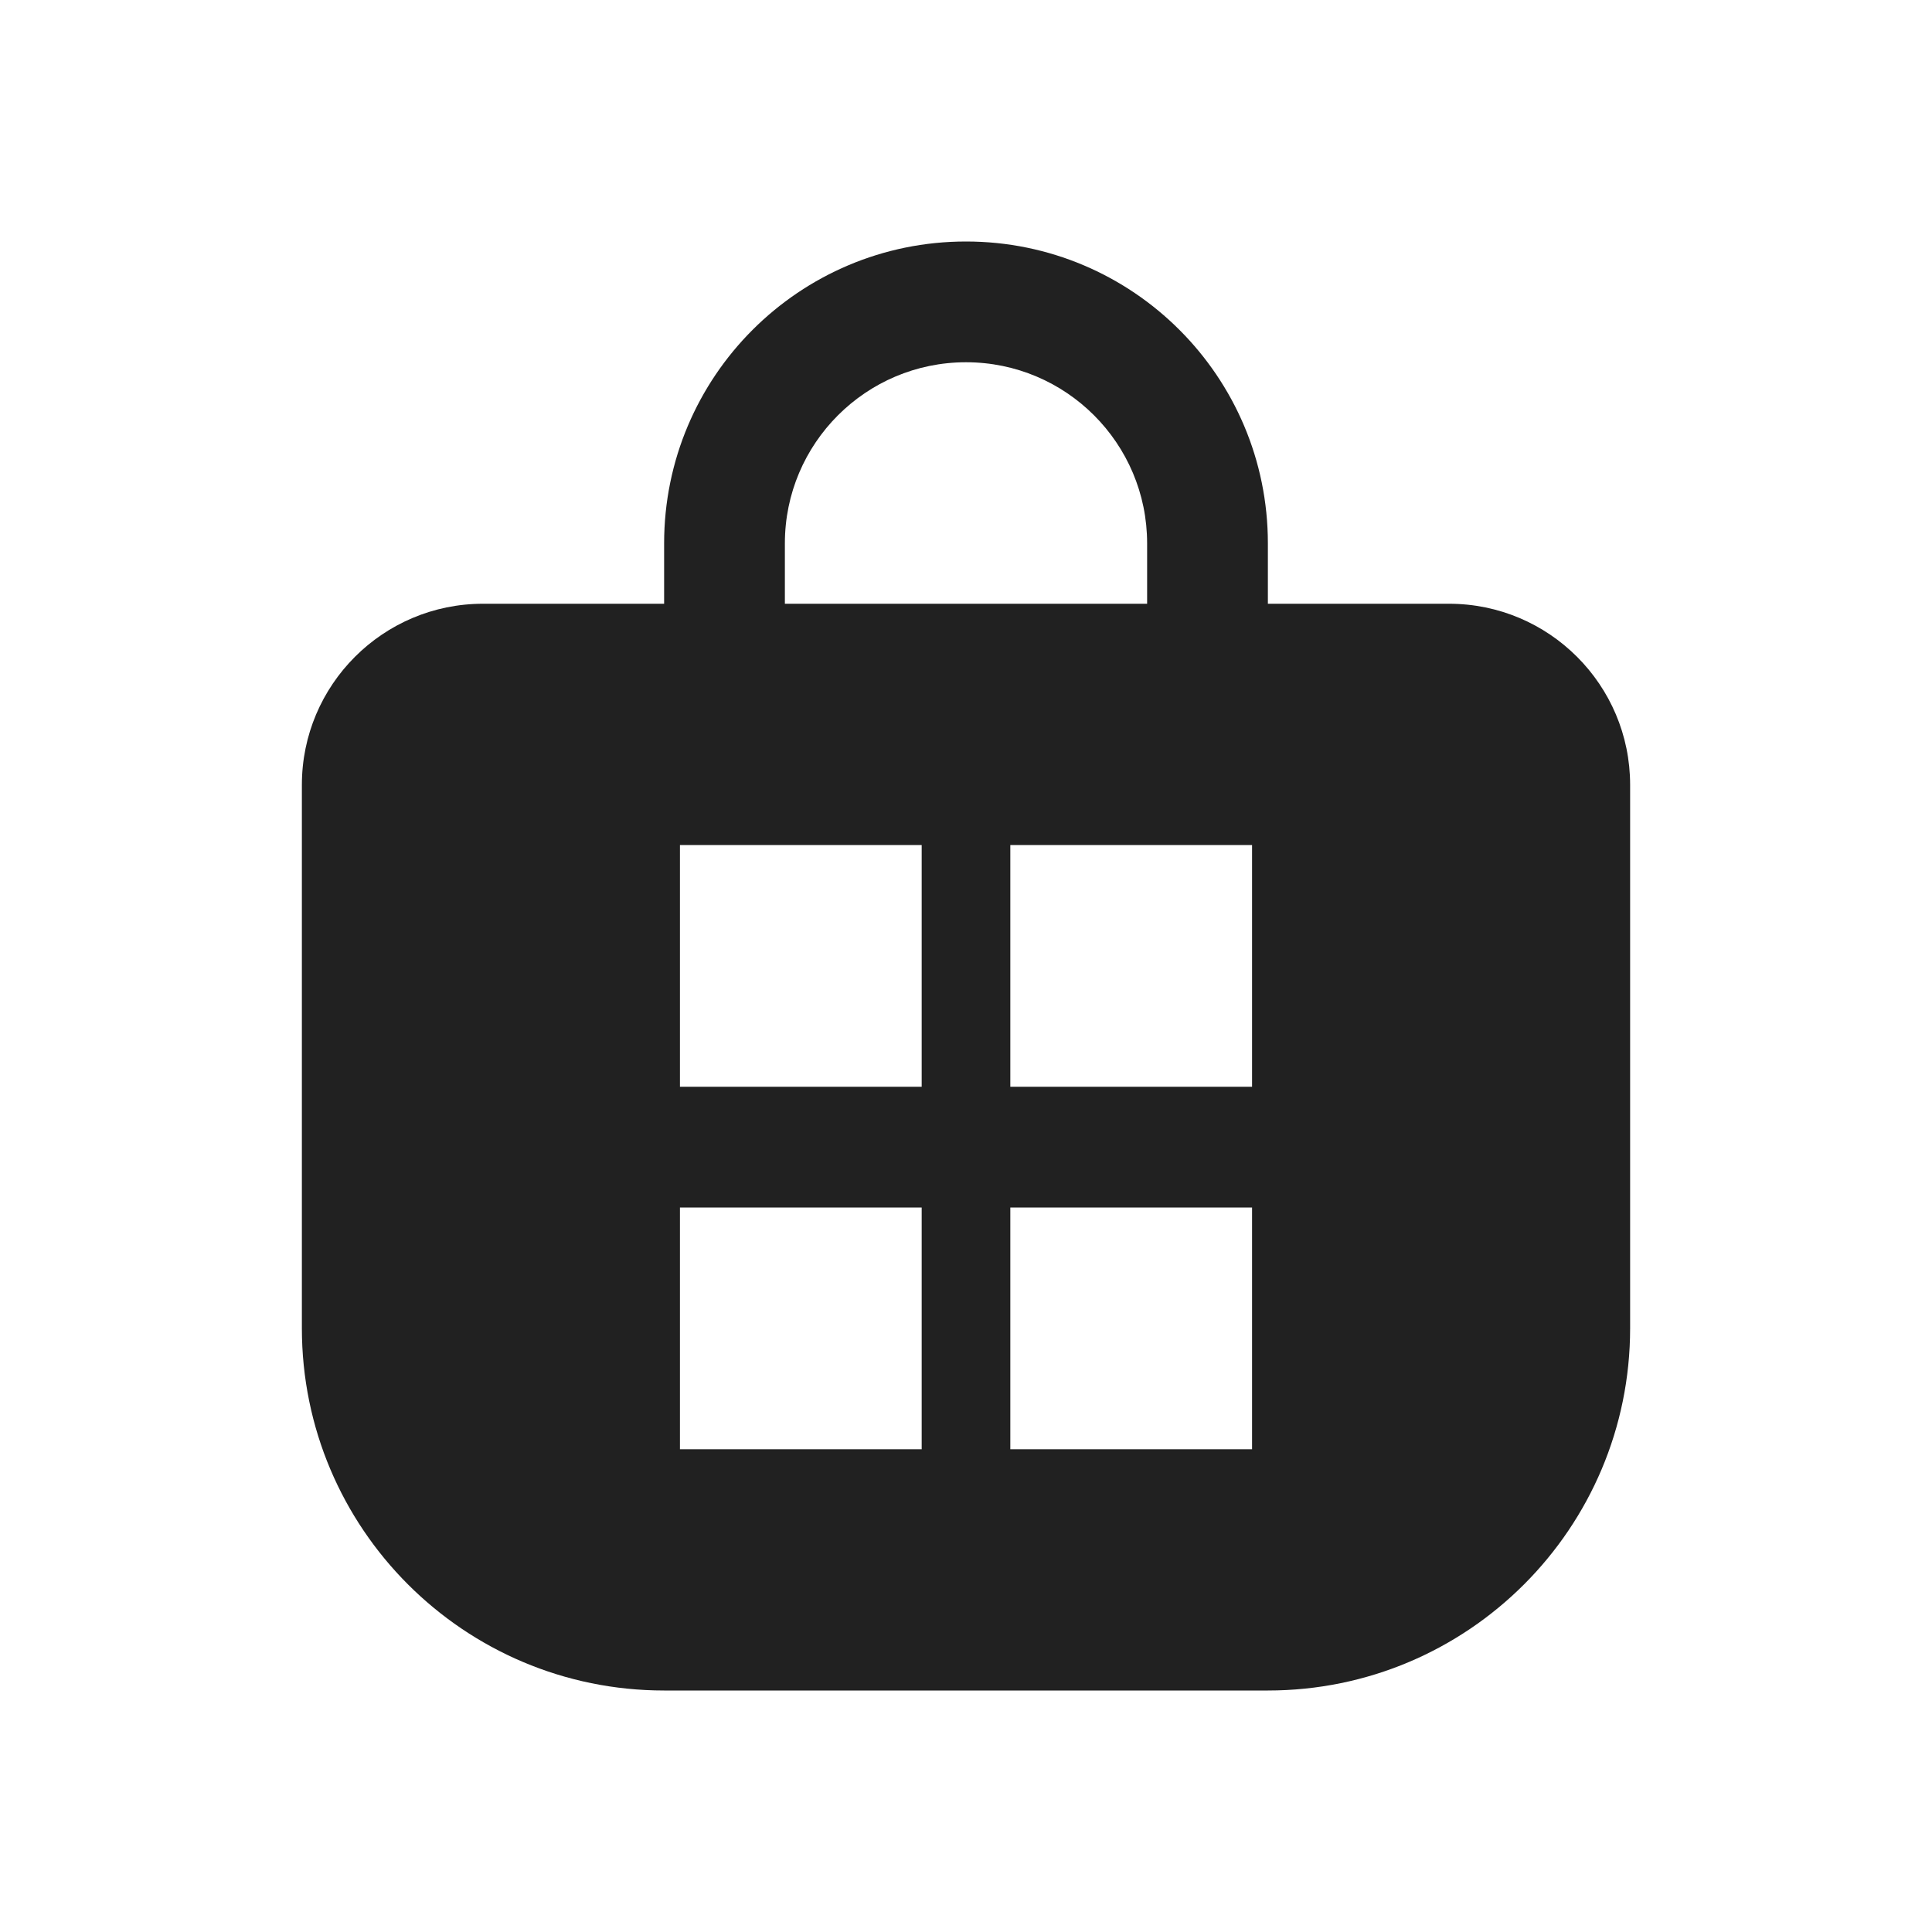
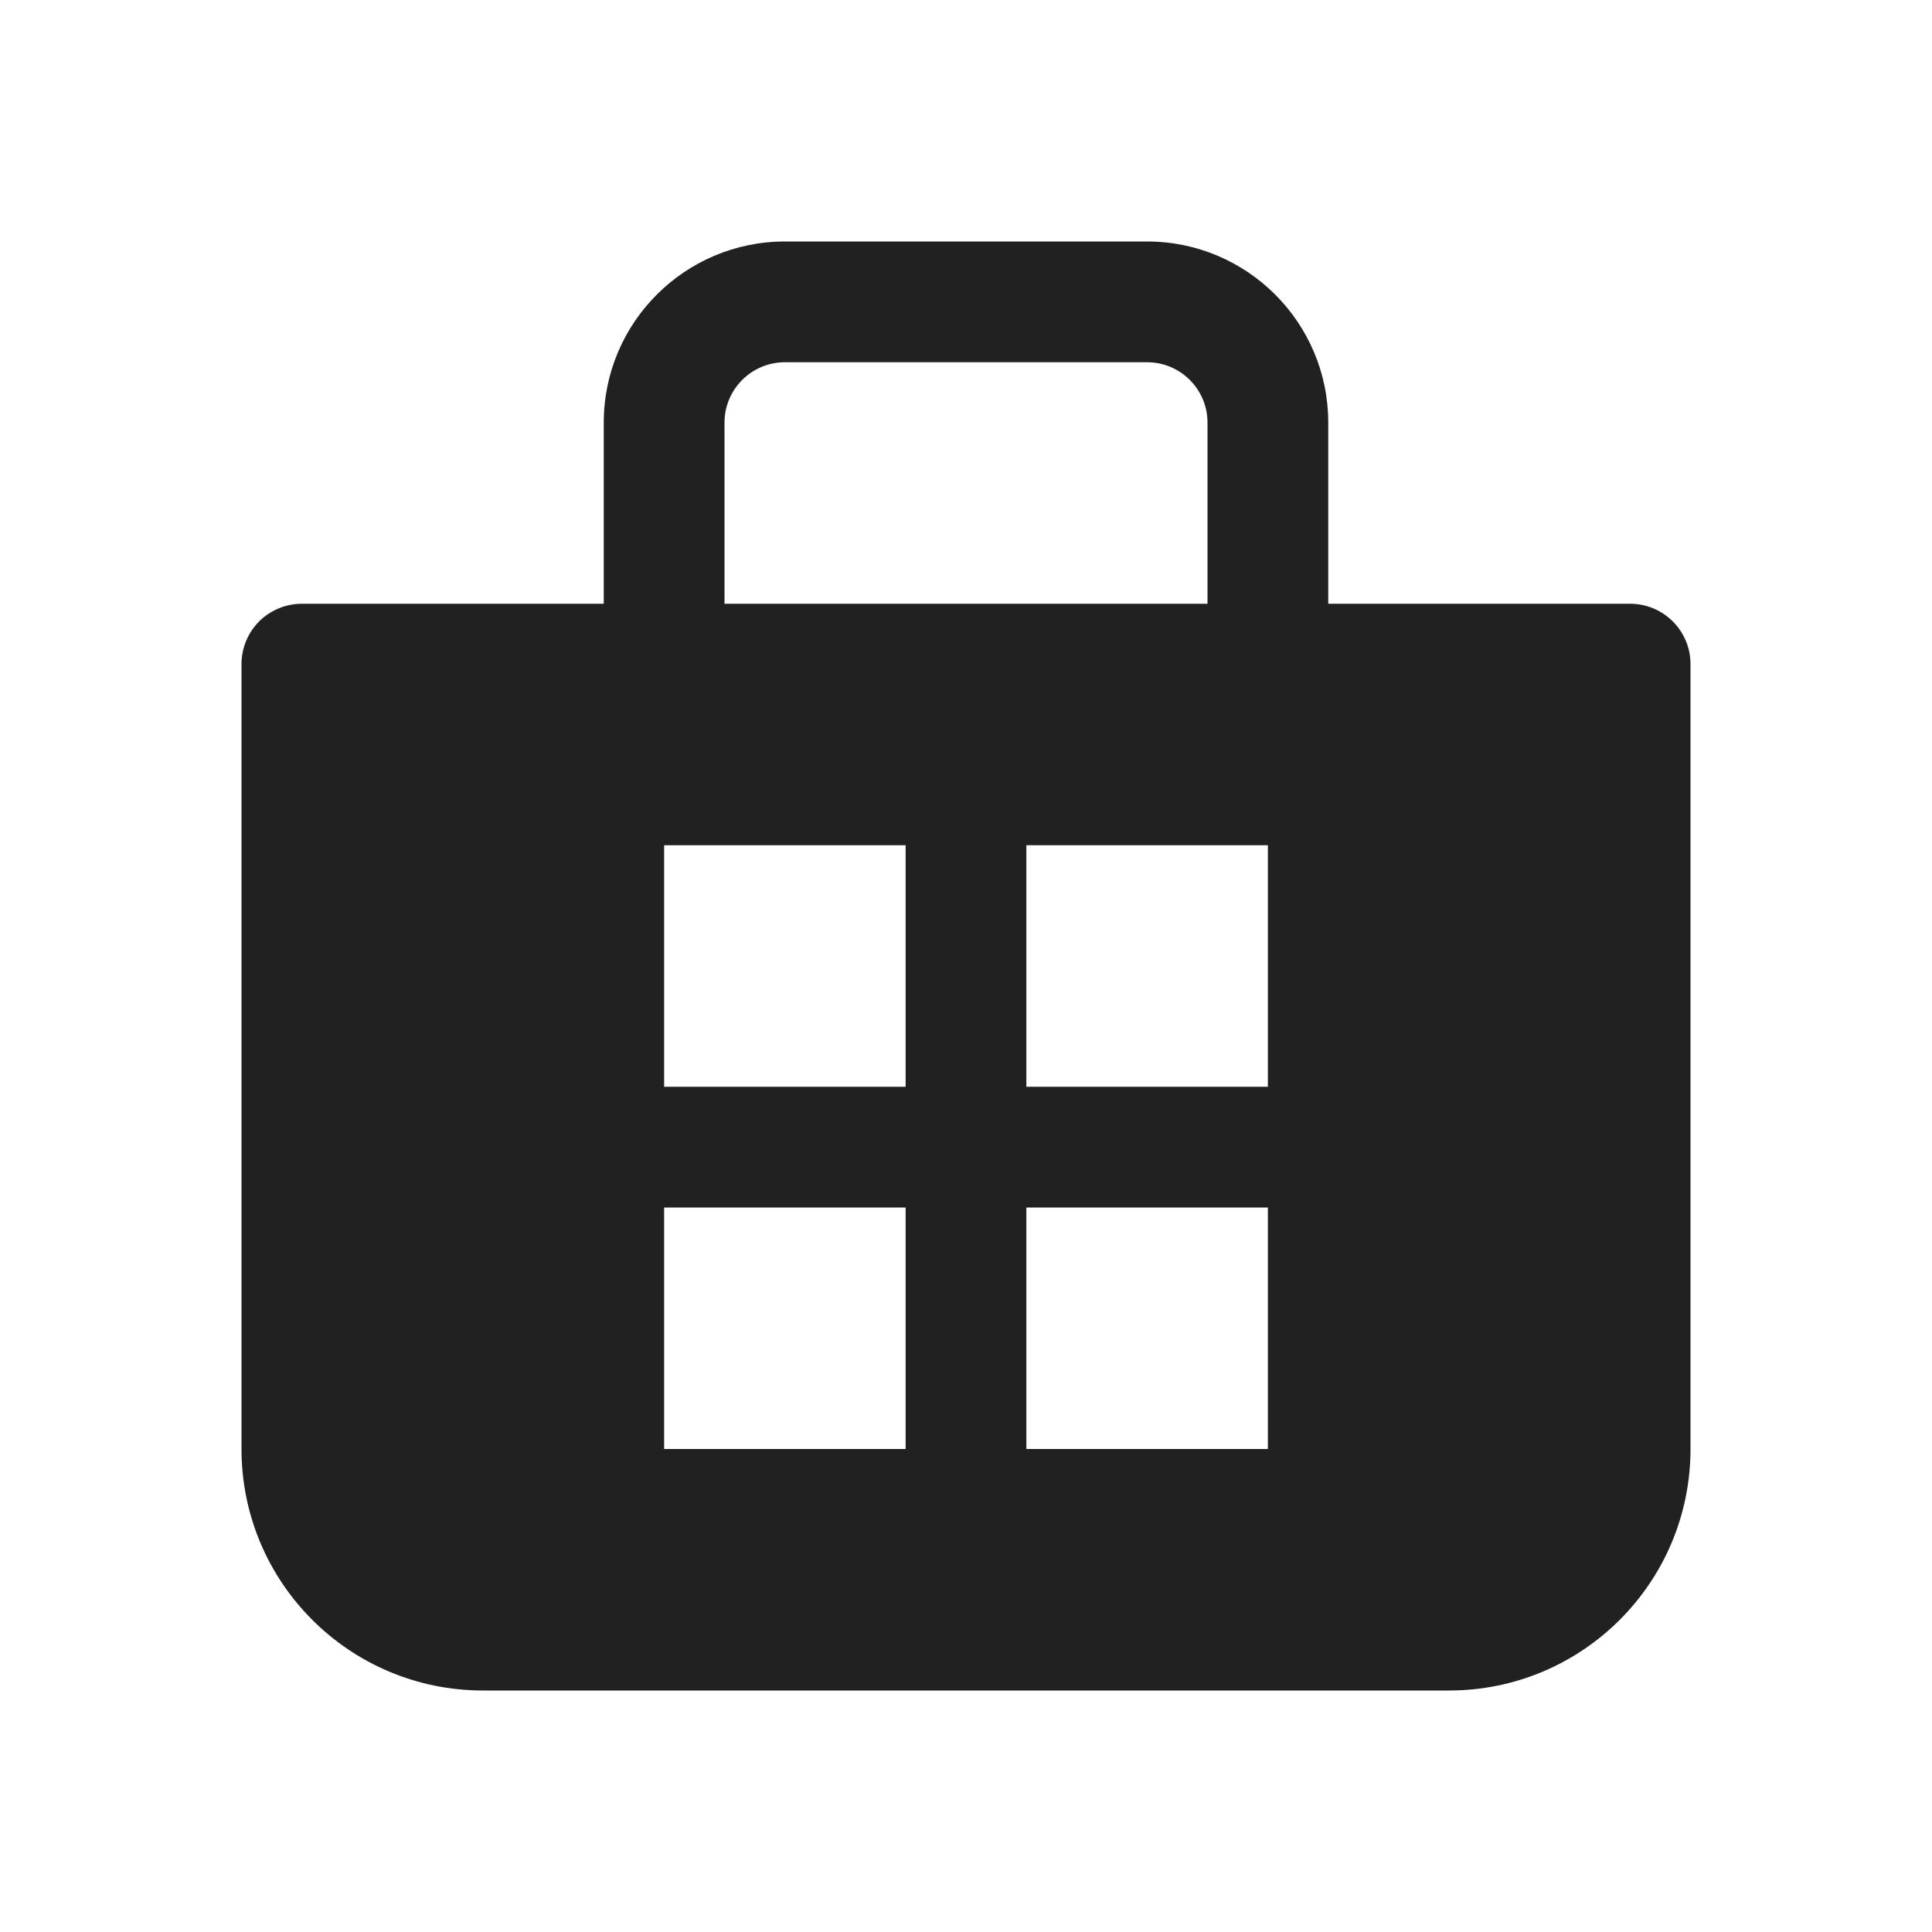
<svg xmlns="http://www.w3.org/2000/svg" width="16" height="16" viewBox="0 0 16 16" fill="none">
-   <path d="M8 2C6.619 2 5.5 3.119 5.5 4.5V5H4C3.172 5 2.5 5.672 2.5 6.5V11C2.5 12.657 3.843 14 5.5 14H10.5C12.157 14 13.5 12.657 13.5 11V6.5C13.5 5.672 12.828 5 12 5H10.5V4.5C10.5 3.119 9.381 2 8 2ZM9.5 5H6.5V4.5C6.5 3.672 7.172 3 8 3C8.828 3 9.5 3.672 9.5 4.5V5ZM7.633 6.998V9H5.631V6.998H7.633ZM8.367 6.998H10.369V9H8.367V6.998ZM7.633 10V12.002H5.631V10H7.633ZM8.367 10H10.369V12.002H8.367V10Z" fill="#212121" />
+   <path d="M5 3.5V5H2.5C2.367 5 2.24 5.053 2.146 5.146C2.053 5.24 2 5.367 2 5.5V12C2 13.105 2.895 14 4 14H12C13.105 14 14 13.105 14 12V5.5C14 5.224 13.776 5 13.5 5H11V3.5C11 2.672 10.328 2 9.5 2H6.5C5.672 2 5 2.672 5 3.5ZM6.5 3H9.5C9.776 3 10 3.224 10 3.5V5H6V3.5C6 3.224 6.224 3 6.5 3ZM5.5 9V7H7.5V9H5.5ZM5.5 12V10H7.5V12H5.5ZM10.5 9H8.5V7H10.5V9ZM8.5 12V10H10.5V12H8.5Z" fill="#212121" />
</svg>
